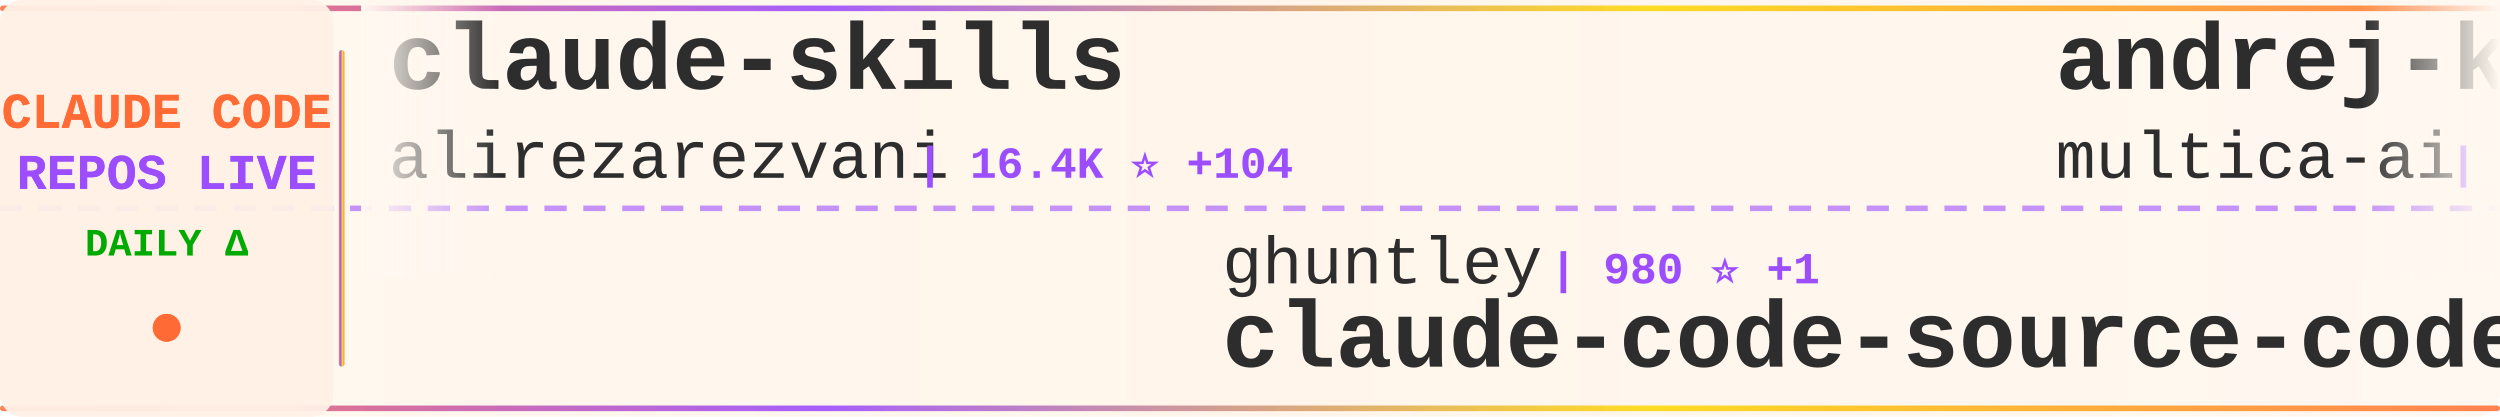
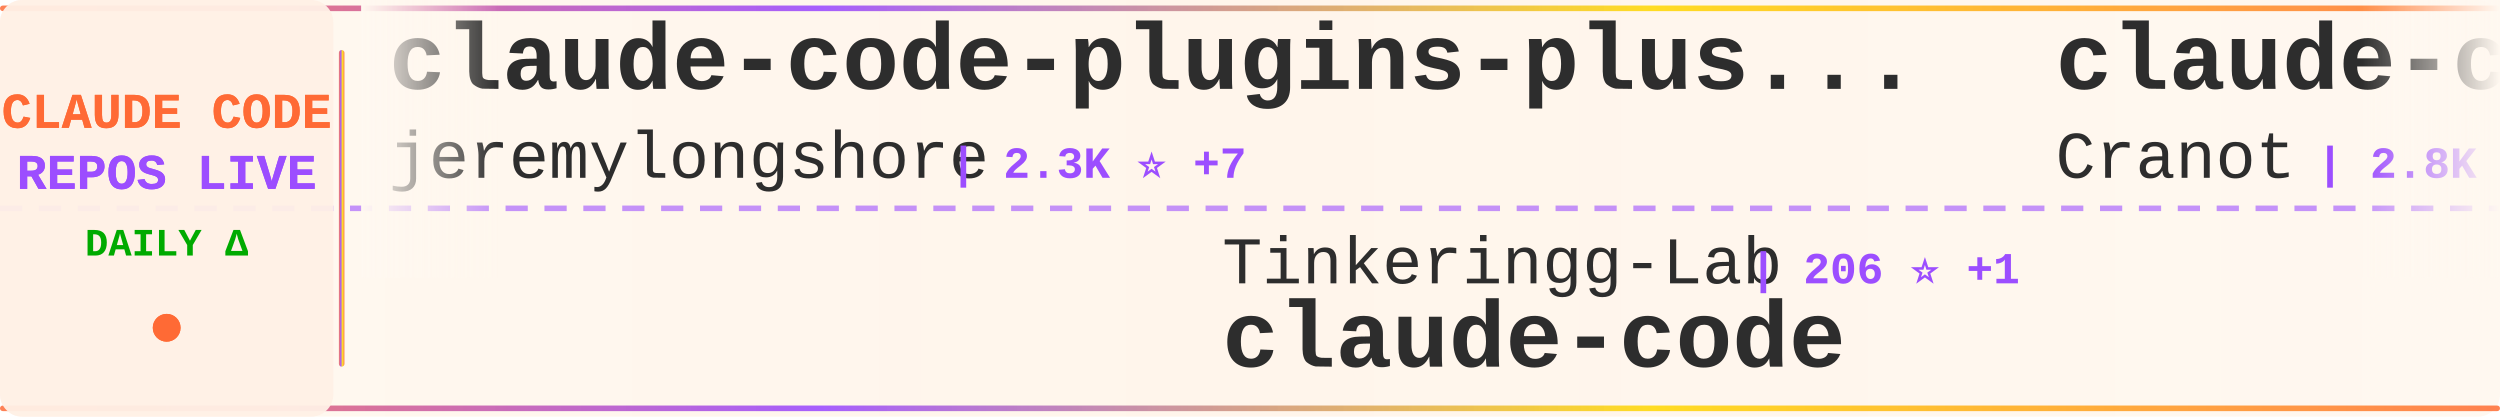
<svg xmlns="http://www.w3.org/2000/svg" width="900" height="150">
  <defs>
    <linearGradient id="tickerBg" x1="0%" y1="0%" x2="100%" y2="0%">
      <stop offset="0%" style="stop-color:#fff8f0;stop-opacity:0.98" />
      <stop offset="50%" style="stop-color:#fff5eb;stop-opacity:1" />
      <stop offset="100%" style="stop-color:#fff8f0;stop-opacity:0.98" />
    </linearGradient>
    <linearGradient id="borderGrad" x1="0%" y1="0%" x2="100%" y2="0%">
      <stop offset="0%" style="stop-color:#FF6B35;stop-opacity:0.85">
        <animate attributeName="stop-opacity" values="0.85;1;0.85" dur="2s" repeatCount="indefinite" />
      </stop>
      <stop offset="33%" style="stop-color:#9C4EFF;stop-opacity:0.9">
        <animate attributeName="stop-opacity" values="0.9;1;0.9" dur="2.2s" repeatCount="indefinite" />
      </stop>
      <stop offset="66%" style="stop-color:#FFD700;stop-opacity:0.85">
        <animate attributeName="stop-opacity" values="0.85;1;0.85" dur="1.8s" repeatCount="indefinite" />
      </stop>
      <stop offset="100%" style="stop-color:#FF6B35;stop-opacity:0.85">
        <animate attributeName="stop-opacity" values="0.85;1;0.85" dur="2s" repeatCount="indefinite" />
      </stop>
    </linearGradient>
    <filter id="textGlow">
      <feGaussianBlur stdDeviation="0.15" result="coloredBlur" />
      <feMerge>
        <feMergeNode in="coloredBlur" />
        <feMergeNode in="SourceGraphic" />
      </feMerge>
    </filter>
    <filter id="metricGlow">
      <feGaussianBlur stdDeviation="0.2" result="coloredBlur" />
      <feMerge>
        <feMergeNode in="coloredBlur" />
        <feMergeNode in="SourceGraphic" />
      </feMerge>
    </filter>
    <linearGradient id="leftFade" x1="0%" y1="0%" x2="100%" y2="0%">
      <stop offset="0%" style="stop-color:#fff8f0;stop-opacity:1" />
      <stop offset="100%" style="stop-color:#fff8f0;stop-opacity:0" />
    </linearGradient>
    <linearGradient id="rightFade" x1="0%" y1="0%" x2="100%" y2="0%">
      <stop offset="0%" style="stop-color:#fff8f0;stop-opacity:0" />
      <stop offset="100%" style="stop-color:#fff8f0;stop-opacity:1" />
    </linearGradient>
  </defs>
  <rect width="900" height="150" fill="url(#tickerBg)" rx="8" />
  <rect x="0" y="2" width="900" height="2" fill="url(#borderGrad)" rx="1" />
  <rect x="0" y="146" width="900" height="2" fill="url(#borderGrad)" rx="1" />
  <line x1="0" y1="75" x2="900" y2="75" stroke="#9C4EFF" stroke-width="2" stroke-dasharray="8 6" opacity="0.6" />
  <rect x="0" y="0" width="120" height="150" fill="#fff0e6" opacity="0.95" rx="8" />
  <text x="60" y="46" font-family="'Courier New', monospace" font-size="18" font-weight="bold" fill="#FF6B35" text-anchor="middle" filter="url(#textGlow)">
    CLAUDE CODE
  </text>
  <text x="60" y="68" font-family="'Courier New', monospace" font-size="18" font-weight="bold" fill="#9C4EFF" text-anchor="middle" filter="url(#textGlow)">
    REPOS LIVE
  </text>
  <text x="60" y="92" font-family="'Courier New', monospace" font-size="14" font-weight="bold" fill="#00aa00" text-anchor="middle">
    DAILY Δ
  </text>
  <circle cx="60" cy="118" r="5" fill="#FF6B35" filter="url(#metricGlow)">
    <animate attributeName="r" values="4;6;4" dur="1.5s" repeatCount="indefinite" />
    <animate attributeName="opacity" values="0.6;1;0.6" dur="1.5s" repeatCount="indefinite" />
  </circle>
  <rect x="122" y="18" width="2" height="114" fill="url(#borderGrad)" rx="1" />
  <clipPath id="tickerClip">
    <rect x="130" y="0" width="770" height="150" />
  </clipPath>
  <g clip-path="url(#tickerClip)">
    <g id="tickerItems">
      <animateTransform attributeName="transform" attributeType="XML" type="translate" from="0 0" to="-3000 0" dur="54s" repeatCount="indefinite" />
      <g transform="translate(0, 0)">
-         <text x="140" y="32" font-family="'Courier New', monospace" font-size="34" font-weight="bold" fill="#2d2d2d">claude-skills</text>
-         <text x="140" y="64" font-family="'Courier New', monospace" font-size="24" font-weight="normal" fill="#2d2d2d" opacity="1.0">alirezarezvani</text>
-         <text x="330" y="64" font-family="'Courier New', monospace" font-size="16" font-weight="bold" fill="#9C4EFF"> | 16.4K ⭐ +104</text>
+         <text x="140" y="32" font-family="'Courier New', monospace" font-size="34" font-weight="bold" fill="#2d2d2d">claude-code-plugins-plus...</text>
+         <text x="140" y="64" font-family="'Courier New', monospace" font-size="24" font-weight="normal" fill="#2d2d2d" opacity="1.0">jeremylongshore</text>
+         <text x="342" y="64" font-family="'Courier New', monospace" font-size="16" font-weight="bold" fill="#9C4EFF"> | 2.3K ⭐ +7</text>
      </g>
      <g transform="translate(300, 0)">
-         <text x="140" y="102" font-family="'Courier New', monospace" font-size="24" font-weight="normal" fill="#2d2d2d" opacity="1.0">ghuntley</text>
-         <text x="258" y="102" font-family="'Courier New', monospace" font-size="16" font-weight="bold" fill="#9C4EFF"> | 980 ⭐ +1</text>
-         <text x="140" y="132" font-family="'Courier New', monospace" font-size="34" font-weight="bold" fill="#2d2d2d">claude-code-source-code-...</text>
+         <text x="140" y="102" font-family="'Courier New', monospace" font-size="24" font-weight="normal" fill="#2d2d2d" opacity="1.0">Tinkeringg-Lab</text>
+         <text x="330" y="102" font-family="'Courier New', monospace" font-size="16" font-weight="bold" fill="#9C4EFF"> | 206 ⭐ +1</text>
+         <text x="140" y="132" font-family="'Courier New', monospace" font-size="34" font-weight="bold" fill="#2d2d2d">claude-code</text>
      </g>
      <g transform="translate(600, 0)">
-         <text x="140" y="32" font-family="'Courier New', monospace" font-size="34" font-weight="bold" fill="#2d2d2d">andrej-karpathy-skills</text>
-         <text x="140" y="64" font-family="'Courier New', monospace" font-size="24" font-weight="normal" fill="#2d2d2d" opacity="1.0">multica-ai</text>
-         <text x="282" y="64" font-family="'Courier New', monospace" font-size="16" font-weight="bold" fill="#9C4EFF"> | 160.5K ⭐ +1.5K</text>
+         <text x="140" y="32" font-family="'Courier New', monospace" font-size="34" font-weight="bold" fill="#2d2d2d">claude-code-guide</text>
+         <text x="140" y="64" font-family="'Courier New', monospace" font-size="24" font-weight="normal" fill="#2d2d2d" opacity="1.0">Cranot</text>
+         <text x="234" y="64" font-family="'Courier New', monospace" font-size="16" font-weight="bold" fill="#9C4EFF"> | 2.8K ⭐ +2</text>
      </g>
      <g transform="translate(900, 0)">
-         <text x="140" y="102" font-family="'Courier New', monospace" font-size="24" font-weight="normal" fill="#2d2d2d" opacity="1.0">jarmuine</text>
-         <text x="258" y="102" font-family="'Courier New', monospace" font-size="16" font-weight="bold" fill="#9C4EFF"> | 2.2K ⭐ +1</text>
+         <text x="140" y="102" font-family="'Courier New', monospace" font-size="24" font-weight="normal" fill="#2d2d2d" opacity="1.0">1rgs</text>
+         <text x="210" y="102" font-family="'Courier New', monospace" font-size="16" font-weight="bold" fill="#9C4EFF"> | 3.6K ⭐ +2</text>
+         <text x="140" y="132" font-family="'Courier New', monospace" font-size="34" font-weight="bold" fill="#2d2d2d">claude-code-proxy</text>
+       </g>
+       <g transform="translate(1200, 0)">
+         <text x="140" y="32" font-family="'Courier New', monospace" font-size="34" font-weight="bold" fill="#2d2d2d">claude-code-telegram</text>
+         <text x="140" y="64" font-family="'Courier New', monospace" font-size="24" font-weight="normal" fill="#2d2d2d" opacity="1.0">RichardAtCT</text>
+         <text x="294" y="64" font-family="'Courier New', monospace" font-size="16" font-weight="bold" fill="#9C4EFF"> | 2.6K ⭐ +11</text>
+       </g>
+       <g transform="translate(1500, 0)">
+         <text x="140" y="102" font-family="'Courier New', monospace" font-size="24" font-weight="normal" fill="#2d2d2d" opacity="1.0">multica-ai</text>
+         <text x="282" y="102" font-family="'Courier New', monospace" font-size="16" font-weight="bold" fill="#9C4EFF"> | 160.9K ⭐ +1.4K</text>
+         <text x="140" y="132" font-family="'Courier New', monospace" font-size="34" font-weight="bold" fill="#2d2d2d">andrej-karpathy-skills</text>
+       </g>
+       <g transform="translate(1800, 0)">
+         <text x="140" y="32" font-family="'Courier New', monospace" font-size="34" font-weight="bold" fill="#2d2d2d">claude-code-workflows</text>
+         <text x="140" y="64" font-family="'Courier New', monospace" font-size="24" font-weight="normal" fill="#2d2d2d" opacity="1.0">OneRedOak</text>
+         <text x="270" y="64" font-family="'Courier New', monospace" font-size="16" font-weight="bold" fill="#9C4EFF"> | 3.8K ⭐</text>
+       </g>
+       <g transform="translate(2100, 0)">
+         <text x="140" y="102" font-family="'Courier New', monospace" font-size="24" font-weight="normal" fill="#2d2d2d" opacity="1.0">chauncygu</text>
+         <text x="270" y="102" font-family="'Courier New', monospace" font-size="16" font-weight="bold" fill="#9C4EFF"> | 2.5K ⭐ +5</text>
+         <text x="140" y="132" font-family="'Courier New', monospace" font-size="34" font-weight="bold" fill="#2d2d2d">collection-claude-code-s...</text>
+       </g>
+       <g transform="translate(2400, 0)">
+         <text x="140" y="32" font-family="'Courier New', monospace" font-size="34" font-weight="bold" fill="#2d2d2d">claude-code-source-build</text>
+         <text x="140" y="64" font-family="'Courier New', monospace" font-size="24" font-weight="normal" fill="#2d2d2d" opacity="1.0">andrew-kramer-inno</text>
+         <text x="378" y="64" font-family="'Courier New', monospace" font-size="16" font-weight="bold" fill="#9C4EFF"> | 590 ⭐</text>
+       </g>
+       <g transform="translate(2700, 0)">
+         <text x="140" y="102" font-family="'Courier New', monospace" font-size="24" font-weight="normal" fill="#2d2d2d" opacity="1.0">alex000kim</text>
+         <text x="282" y="102" font-family="'Courier New', monospace" font-size="16" font-weight="bold" fill="#9C4EFF"> | 227 ⭐</text>
        <text x="140" y="132" font-family="'Courier New', monospace" font-size="34" font-weight="bold" fill="#2d2d2d">claude-code</text>
      </g>
-       <g transform="translate(1200, 0)">
-         <text x="140" y="32" font-family="'Courier New', monospace" font-size="34" font-weight="bold" fill="#2d2d2d">claude-code-router</text>
-         <text x="140" y="64" font-family="'Courier New', monospace" font-size="24" font-weight="normal" fill="#2d2d2d" opacity="1.0">musistudio</text>
-         <text x="282" y="64" font-family="'Courier New', monospace" font-size="16" font-weight="bold" fill="#9C4EFF"> | 34.5K ⭐ +45</text>
-       </g>
-       <g transform="translate(1500, 0)">
-         <text x="140" y="102" font-family="'Courier New', monospace" font-size="24" font-weight="normal" fill="#2d2d2d" opacity="1.0">frankbria</text>
-         <text x="270" y="102" font-family="'Courier New', monospace" font-size="16" font-weight="bold" fill="#9C4EFF"> | 9.2K ⭐ +8</text>
-         <text x="140" y="132" font-family="'Courier New', monospace" font-size="34" font-weight="bold" fill="#2d2d2d">ralph-claude-code</text>
-       </g>
-       <g transform="translate(1800, 0)">
-         <text x="140" y="32" font-family="'Courier New', monospace" font-size="34" font-weight="bold" fill="#2d2d2d">claude-code-spec-workflo...</text>
-         <text x="140" y="64" font-family="'Courier New', monospace" font-size="24" font-weight="normal" fill="#2d2d2d" opacity="1.0">Pimzino</text>
-         <text x="246" y="64" font-family="'Courier New', monospace" font-size="16" font-weight="bold" fill="#9C4EFF"> | 3.7K ⭐ +2</text>
-       </g>
-       <g transform="translate(2100, 0)">
-         <text x="140" y="102" font-family="'Courier New', monospace" font-size="24" font-weight="normal" fill="#2d2d2d" opacity="1.0">JrCx7scC</text>
-         <text x="258" y="102" font-family="'Courier New', monospace" font-size="16" font-weight="bold" fill="#9C4EFF"> | 369 ⭐ +1</text>
-         <text x="140" y="132" font-family="'Courier New', monospace" font-size="34" font-weight="bold" fill="#2d2d2d">claude-code-source</text>
-       </g>
-       <g transform="translate(2400, 0)">
-         <text x="140" y="32" font-family="'Courier New', monospace" font-size="34" font-weight="bold" fill="#2d2d2d">claude-code</text>
-         <text x="140" y="64" font-family="'Courier New', monospace" font-size="24" font-weight="normal" fill="#2d2d2d" opacity="1.0">RishabhK103</text>
-         <text x="294" y="64" font-family="'Courier New', monospace" font-size="16" font-weight="bold" fill="#9C4EFF"> | 85 ⭐</text>
-       </g>
-       <g transform="translate(2700, 0)">
-         <text x="140" y="102" font-family="'Courier New', monospace" font-size="24" font-weight="normal" fill="#2d2d2d" opacity="1.0">anthropics</text>
-         <text x="282" y="102" font-family="'Courier New', monospace" font-size="16" font-weight="bold" fill="#9C4EFF"> | 7.8K ⭐ +13</text>
-         <text x="140" y="132" font-family="'Courier New', monospace" font-size="34" font-weight="bold" fill="#2d2d2d">claude-code-action</text>
-       </g>
      <g transform="translate(3000, 0)">
-         <text x="140" y="32" font-family="'Courier New', monospace" font-size="34" font-weight="bold" fill="#2d2d2d">claude-skills</text>
-         <text x="140" y="64" font-family="'Courier New', monospace" font-size="24" font-weight="normal" fill="#2d2d2d" opacity="1.0">alirezarezvani</text>
-         <text x="330" y="64" font-family="'Courier New', monospace" font-size="16" font-weight="bold" fill="#9C4EFF"> | 16.4K ⭐ +104</text>
+         <text x="140" y="32" font-family="'Courier New', monospace" font-size="34" font-weight="bold" fill="#2d2d2d">claude-code-plugins-plus...</text>
+         <text x="140" y="64" font-family="'Courier New', monospace" font-size="24" font-weight="normal" fill="#2d2d2d" opacity="1.0">jeremylongshore</text>
+         <text x="342" y="64" font-family="'Courier New', monospace" font-size="16" font-weight="bold" fill="#9C4EFF"> | 2.3K ⭐ +7</text>
      </g>
      <g transform="translate(3300, 0)">
-         <text x="140" y="102" font-family="'Courier New', monospace" font-size="24" font-weight="normal" fill="#2d2d2d" opacity="1.0">ghuntley</text>
-         <text x="258" y="102" font-family="'Courier New', monospace" font-size="16" font-weight="bold" fill="#9C4EFF"> | 980 ⭐ +1</text>
-         <text x="140" y="132" font-family="'Courier New', monospace" font-size="34" font-weight="bold" fill="#2d2d2d">claude-code-source-code-...</text>
+         <text x="140" y="102" font-family="'Courier New', monospace" font-size="24" font-weight="normal" fill="#2d2d2d" opacity="1.0">Tinkeringg-Lab</text>
+         <text x="330" y="102" font-family="'Courier New', monospace" font-size="16" font-weight="bold" fill="#9C4EFF"> | 206 ⭐ +1</text>
+         <text x="140" y="132" font-family="'Courier New', monospace" font-size="34" font-weight="bold" fill="#2d2d2d">claude-code</text>
      </g>
      <g transform="translate(3600, 0)">
-         <text x="140" y="32" font-family="'Courier New', monospace" font-size="34" font-weight="bold" fill="#2d2d2d">andrej-karpathy-skills</text>
-         <text x="140" y="64" font-family="'Courier New', monospace" font-size="24" font-weight="normal" fill="#2d2d2d" opacity="1.0">multica-ai</text>
-         <text x="282" y="64" font-family="'Courier New', monospace" font-size="16" font-weight="bold" fill="#9C4EFF"> | 160.5K ⭐ +1.5K</text>
+         <text x="140" y="32" font-family="'Courier New', monospace" font-size="34" font-weight="bold" fill="#2d2d2d">claude-code-guide</text>
+         <text x="140" y="64" font-family="'Courier New', monospace" font-size="24" font-weight="normal" fill="#2d2d2d" opacity="1.0">Cranot</text>
+         <text x="234" y="64" font-family="'Courier New', monospace" font-size="16" font-weight="bold" fill="#9C4EFF"> | 2.8K ⭐ +2</text>
      </g>
      <g transform="translate(3900, 0)">
-         <text x="140" y="102" font-family="'Courier New', monospace" font-size="24" font-weight="normal" fill="#2d2d2d" opacity="1.0">jarmuine</text>
-         <text x="258" y="102" font-family="'Courier New', monospace" font-size="16" font-weight="bold" fill="#9C4EFF"> | 2.2K ⭐ +1</text>
-         <text x="140" y="132" font-family="'Courier New', monospace" font-size="34" font-weight="bold" fill="#2d2d2d">claude-code</text>
+         <text x="140" y="102" font-family="'Courier New', monospace" font-size="24" font-weight="normal" fill="#2d2d2d" opacity="1.0">1rgs</text>
+         <text x="210" y="102" font-family="'Courier New', monospace" font-size="16" font-weight="bold" fill="#9C4EFF"> | 3.6K ⭐ +2</text>
+         <text x="140" y="132" font-family="'Courier New', monospace" font-size="34" font-weight="bold" fill="#2d2d2d">claude-code-proxy</text>
      </g>
    </g>
  </g>
  <rect x="130" y="0" width="50" height="100" fill="url(#leftFade)" />
  <rect x="850" y="0" width="50" height="100" fill="url(#rightFade)" />
</svg>
